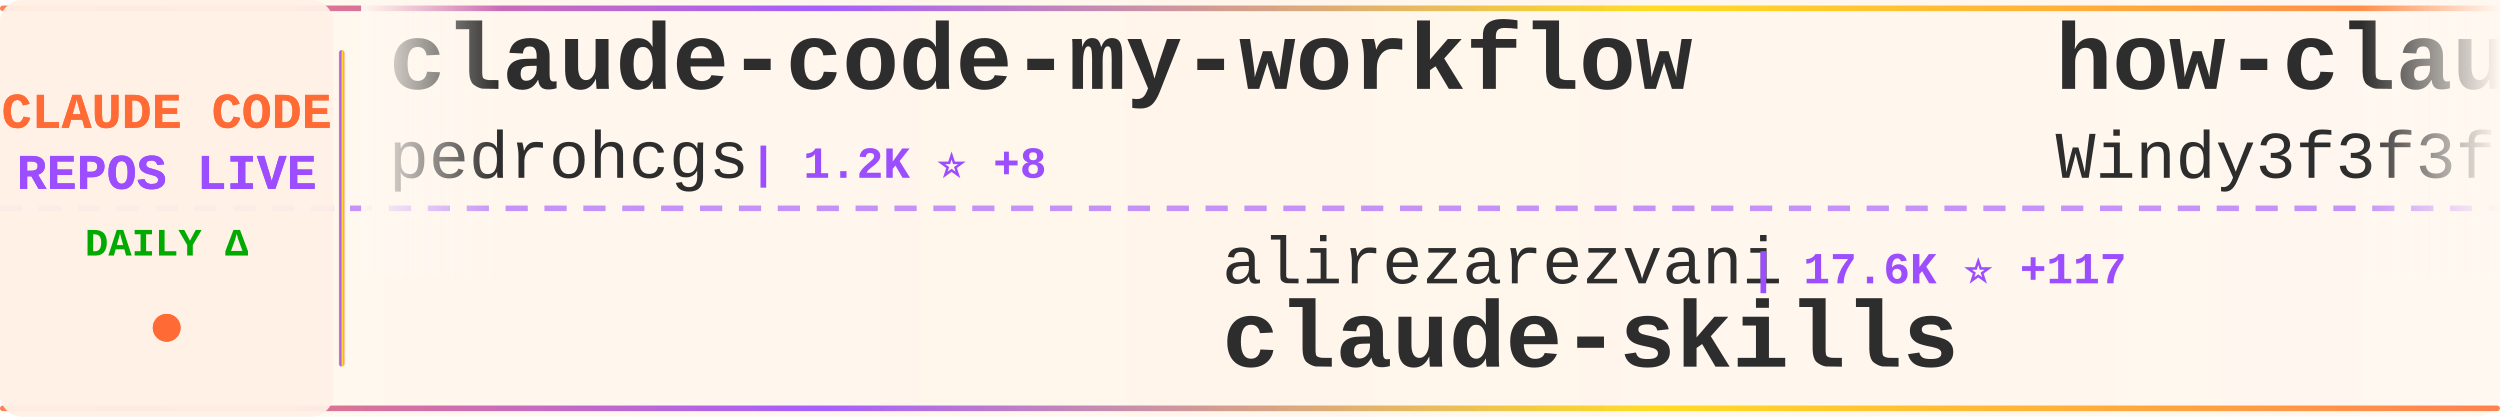
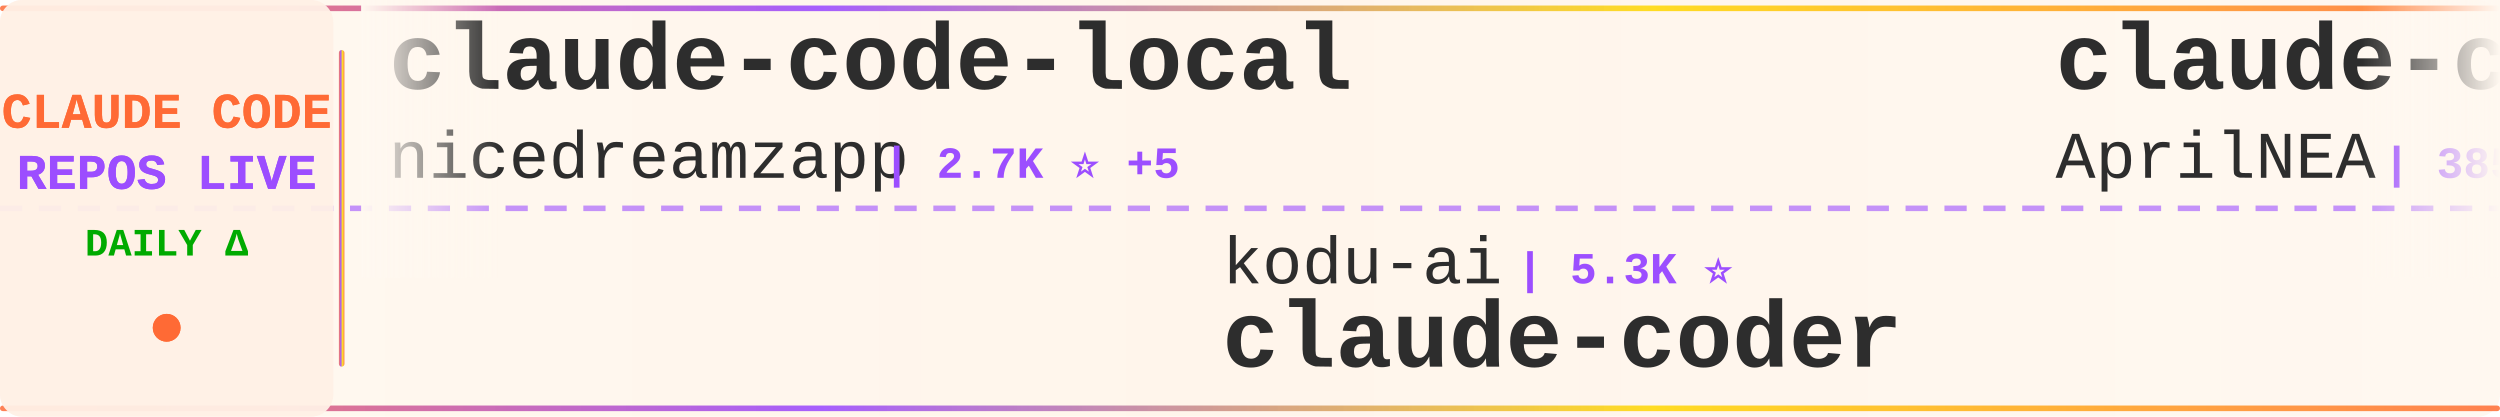
<svg xmlns="http://www.w3.org/2000/svg" width="900" height="150">
  <defs>
    <linearGradient id="tickerBg" x1="0%" y1="0%" x2="100%" y2="0%">
      <stop offset="0%" style="stop-color:#fff8f0;stop-opacity:0.98" />
      <stop offset="50%" style="stop-color:#fff5eb;stop-opacity:1" />
      <stop offset="100%" style="stop-color:#fff8f0;stop-opacity:0.98" />
    </linearGradient>
    <linearGradient id="borderGrad" x1="0%" y1="0%" x2="100%" y2="0%">
      <stop offset="0%" style="stop-color:#FF6B35;stop-opacity:0.85">
        <animate attributeName="stop-opacity" values="0.85;1;0.85" dur="2s" repeatCount="indefinite" />
      </stop>
      <stop offset="33%" style="stop-color:#9C4EFF;stop-opacity:0.9">
        <animate attributeName="stop-opacity" values="0.9;1;0.9" dur="2.2s" repeatCount="indefinite" />
      </stop>
      <stop offset="66%" style="stop-color:#FFD700;stop-opacity:0.85">
        <animate attributeName="stop-opacity" values="0.85;1;0.85" dur="1.8s" repeatCount="indefinite" />
      </stop>
      <stop offset="100%" style="stop-color:#FF6B35;stop-opacity:0.85">
        <animate attributeName="stop-opacity" values="0.85;1;0.85" dur="2s" repeatCount="indefinite" />
      </stop>
    </linearGradient>
    <filter id="textGlow">
      <feGaussianBlur stdDeviation="0.15" result="coloredBlur" />
      <feMerge>
        <feMergeNode in="coloredBlur" />
        <feMergeNode in="SourceGraphic" />
      </feMerge>
    </filter>
    <filter id="metricGlow">
      <feGaussianBlur stdDeviation="0.2" result="coloredBlur" />
      <feMerge>
        <feMergeNode in="coloredBlur" />
        <feMergeNode in="SourceGraphic" />
      </feMerge>
    </filter>
    <linearGradient id="leftFade" x1="0%" y1="0%" x2="100%" y2="0%">
      <stop offset="0%" style="stop-color:#fff8f0;stop-opacity:1" />
      <stop offset="100%" style="stop-color:#fff8f0;stop-opacity:0" />
    </linearGradient>
    <linearGradient id="rightFade" x1="0%" y1="0%" x2="100%" y2="0%">
      <stop offset="0%" style="stop-color:#fff8f0;stop-opacity:0" />
      <stop offset="100%" style="stop-color:#fff8f0;stop-opacity:1" />
    </linearGradient>
  </defs>
  <rect width="900" height="150" fill="url(#tickerBg)" rx="8" />
  <rect x="0" y="2" width="900" height="2" fill="url(#borderGrad)" rx="1" />
  <rect x="0" y="146" width="900" height="2" fill="url(#borderGrad)" rx="1" />
  <line x1="0" y1="75" x2="900" y2="75" stroke="#9C4EFF" stroke-width="2" stroke-dasharray="8 6" opacity="0.6" />
  <rect x="0" y="0" width="120" height="150" fill="#fff0e6" opacity="0.95" rx="8" />
  <text x="60" y="46" font-family="'Courier New', monospace" font-size="18" font-weight="bold" fill="#FF6B35" text-anchor="middle" filter="url(#textGlow)">
    CLAUDE CODE
  </text>
  <text x="60" y="68" font-family="'Courier New', monospace" font-size="18" font-weight="bold" fill="#9C4EFF" text-anchor="middle" filter="url(#textGlow)">
    REPOS LIVE
  </text>
  <text x="60" y="92" font-family="'Courier New', monospace" font-size="14" font-weight="bold" fill="#00aa00" text-anchor="middle">
    DAILY Δ
  </text>
  <circle cx="60" cy="118" r="5" fill="#FF6B35" filter="url(#metricGlow)">
    <animate attributeName="r" values="4;6;4" dur="1.5s" repeatCount="indefinite" />
    <animate attributeName="opacity" values="0.6;1;0.6" dur="1.5s" repeatCount="indefinite" />
  </circle>
  <rect x="122" y="18" width="2" height="114" fill="url(#borderGrad)" rx="1" />
  <clipPath id="tickerClip">
    <rect x="130" y="0" width="770" height="150" />
  </clipPath>
  <g clip-path="url(#tickerClip)">
    <g id="tickerItems">
      <animateTransform attributeName="transform" attributeType="XML" type="translate" from="0 0" to="-3000 0" dur="54s" repeatCount="indefinite" />
      <g transform="translate(0, 0)">
-         <text x="140" y="32" font-family="'Courier New', monospace" font-size="34" font-weight="bold" fill="#2d2d2d">claude-code-my-workflow</text>
-         <text x="140" y="64" font-family="'Courier New', monospace" font-size="24" font-weight="normal" fill="#2d2d2d" opacity="1.0">pedrohcgs</text>
-         <text x="270" y="64" font-family="'Courier New', monospace" font-size="16" font-weight="bold" fill="#9C4EFF"> | 1.2K ⭐ +8</text>
+         <text x="140" y="32" font-family="'Courier New', monospace" font-size="34" font-weight="bold" fill="#2d2d2d">claude-code-local</text>
+         <text x="140" y="64" font-family="'Courier New', monospace" font-size="24" font-weight="normal" fill="#2d2d2d" opacity="1.0">nicedreamzapp</text>
+         <text x="318" y="64" font-family="'Courier New', monospace" font-size="16" font-weight="bold" fill="#9C4EFF"> | 2.7K ⭐ +5</text>
      </g>
      <g transform="translate(300, 0)">
-         <text x="140" y="102" font-family="'Courier New', monospace" font-size="24" font-weight="normal" fill="#2d2d2d" opacity="1.0">alirezarezvani</text>
-         <text x="330" y="102" font-family="'Courier New', monospace" font-size="16" font-weight="bold" fill="#9C4EFF"> | 17.6K ⭐ +117</text>
-         <text x="140" y="132" font-family="'Courier New', monospace" font-size="34" font-weight="bold" fill="#2d2d2d">claude-skills</text>
+         <text x="140" y="102" font-family="'Courier New', monospace" font-size="24" font-weight="normal" fill="#2d2d2d" opacity="1.0">kodu-ai</text>
+         <text x="246" y="102" font-family="'Courier New', monospace" font-size="16" font-weight="bold" fill="#9C4EFF"> | 5.3K ⭐</text>
+         <text x="140" y="132" font-family="'Courier New', monospace" font-size="34" font-weight="bold" fill="#2d2d2d">claude-coder</text>
      </g>
      <g transform="translate(600, 0)">
-         <text x="140" y="32" font-family="'Courier New', monospace" font-size="34" font-weight="bold" fill="#2d2d2d">how-claude-code-works</text>
-         <text x="140" y="64" font-family="'Courier New', monospace" font-size="24" font-weight="normal" fill="#2d2d2d" opacity="1.0">Windy3f3f3f3f</text>
-         <text x="318" y="64" font-family="'Courier New', monospace" font-size="16" font-weight="bold" fill="#9C4EFF"> | 2.6K ⭐ +8</text>
+         <text x="140" y="32" font-family="'Courier New', monospace" font-size="34" font-weight="bold" fill="#2d2d2d">claude-code-source</text>
+         <text x="140" y="64" font-family="'Courier New', monospace" font-size="24" font-weight="normal" fill="#2d2d2d" opacity="1.0">AprilNEA</text>
+         <text x="258" y="64" font-family="'Courier New', monospace" font-size="16" font-weight="bold" fill="#9C4EFF"> | 385 ⭐ +1</text>
      </g>
      <g transform="translate(900, 0)">
-         <text x="140" y="102" font-family="'Courier New', monospace" font-size="24" font-weight="normal" fill="#2d2d2d" opacity="1.0">Windy3f3f3f3f</text>
-         <text x="318" y="102" font-family="'Courier New', monospace" font-size="16" font-weight="bold" fill="#9C4EFF"> | 1.4K ⭐ +9</text>
-         <text x="140" y="132" font-family="'Courier New', monospace" font-size="34" font-weight="bold" fill="#2d2d2d">claude-code-from-scratch</text>
+         <text x="140" y="102" font-family="'Courier New', monospace" font-size="24" font-weight="normal" fill="#2d2d2d" opacity="1.0">fuergaosi233</text>
+         <text x="306" y="102" font-family="'Courier New', monospace" font-size="16" font-weight="bold" fill="#9C4EFF"> | 2.7K ⭐ +3</text>
+         <text x="140" y="132" font-family="'Courier New', monospace" font-size="34" font-weight="bold" fill="#2d2d2d">claude-code-proxy</text>
      </g>
      <g transform="translate(1200, 0)">
-         <text x="140" y="32" font-family="'Courier New', monospace" font-size="34" font-weight="bold" fill="#2d2d2d">claude-code-base-action</text>
+         <text x="140" y="32" font-family="'Courier New', monospace" font-size="34" font-weight="bold" fill="#2d2d2d">claude-code-action</text>
        <text x="140" y="64" font-family="'Courier New', monospace" font-size="24" font-weight="normal" fill="#2d2d2d" opacity="1.0">anthropics</text>
-         <text x="282" y="64" font-family="'Courier New', monospace" font-size="16" font-weight="bold" fill="#9C4EFF"> | 868 ⭐ +2</text>
+         <text x="282" y="64" font-family="'Courier New', monospace" font-size="16" font-weight="bold" fill="#9C4EFF"> | 7.9K ⭐ +14</text>
      </g>
      <g transform="translate(1500, 0)">
-         <text x="140" y="102" font-family="'Courier New', monospace" font-size="24" font-weight="normal" fill="#2d2d2d" opacity="1.0">isboyjc</text>
-         <text x="246" y="102" font-family="'Courier New', monospace" font-size="16" font-weight="bold" fill="#9C4EFF"> | 158 ⭐</text>
-         <text x="140" y="132" font-family="'Courier New', monospace" font-size="34" font-weight="bold" fill="#2d2d2d">claude-code</text>
+         <text x="140" y="102" font-family="'Courier New', monospace" font-size="24" font-weight="normal" fill="#2d2d2d" opacity="1.0">carlvellotti</text>
+         <text x="306" y="102" font-family="'Courier New', monospace" font-size="16" font-weight="bold" fill="#9C4EFF"> | 2.1K ⭐ +1</text>
+         <text x="140" y="132" font-family="'Courier New', monospace" font-size="34" font-weight="bold" fill="#2d2d2d">claude-code-pm-course</text>
      </g>
      <g transform="translate(1800, 0)">
-         <text x="140" y="32" font-family="'Courier New', monospace" font-size="34" font-weight="bold" fill="#2d2d2d">collection-claude-code-s...</text>
-         <text x="140" y="64" font-family="'Courier New', monospace" font-size="24" font-weight="normal" fill="#2d2d2d" opacity="1.0">chauncygu</text>
-         <text x="270" y="64" font-family="'Courier New', monospace" font-size="16" font-weight="bold" fill="#9C4EFF"> | 2.6K ⭐ +4</text>
+         <text x="140" y="32" font-family="'Courier New', monospace" font-size="34" font-weight="bold" fill="#2d2d2d">claude-code-guide</text>
+         <text x="140" y="64" font-family="'Courier New', monospace" font-size="24" font-weight="normal" fill="#2d2d2d" opacity="1.0">zebbern</text>
+         <text x="246" y="64" font-family="'Courier New', monospace" font-size="16" font-weight="bold" fill="#9C4EFF"> | 4.2K ⭐ +1</text>
      </g>
      <g transform="translate(2100, 0)">
-         <text x="140" y="102" font-family="'Courier New', monospace" font-size="24" font-weight="normal" fill="#2d2d2d" opacity="1.0">SeemSeam</text>
-         <text x="258" y="102" font-family="'Courier New', monospace" font-size="16" font-weight="bold" fill="#9C4EFF"> | 2.9K ⭐ +11</text>
-         <text x="140" y="132" font-family="'Courier New', monospace" font-size="34" font-weight="bold" fill="#2d2d2d">claude_codex_bridge</text>
+         <text x="140" y="102" font-family="'Courier New', monospace" font-size="24" font-weight="normal" fill="#2d2d2d" opacity="1.0">Alishahryar1</text>
+         <text x="306" y="102" font-family="'Courier New', monospace" font-size="16" font-weight="bold" fill="#9C4EFF"> | 33.4K ⭐ +229</text>
+         <text x="140" y="132" font-family="'Courier New', monospace" font-size="34" font-weight="bold" fill="#2d2d2d">free-claude-code</text>
      </g>
      <g transform="translate(2400, 0)">
-         <text x="140" y="32" font-family="'Courier New', monospace" font-size="34" font-weight="bold" fill="#2d2d2d">awesome-claude-code-tool...</text>
-         <text x="140" y="64" font-family="'Courier New', monospace" font-size="24" font-weight="normal" fill="#2d2d2d" opacity="1.0">rohitg00</text>
-         <text x="258" y="64" font-family="'Courier New', monospace" font-size="16" font-weight="bold" fill="#9C4EFF"> | 2.0K ⭐ +11</text>
+         <text x="140" y="32" font-family="'Courier New', monospace" font-size="34" font-weight="bold" fill="#2d2d2d">claude-code-best-practic...</text>
+         <text x="140" y="64" font-family="'Courier New', monospace" font-size="24" font-weight="normal" fill="#2d2d2d" opacity="1.0">shanraisshan</text>
+         <text x="306" y="64" font-family="'Courier New', monospace" font-size="16" font-weight="bold" fill="#9C4EFF"> | 57.1K ⭐ +154</text>
      </g>
      <g transform="translate(2700, 0)">
-         <text x="140" y="102" font-family="'Courier New', monospace" font-size="24" font-weight="normal" fill="#2d2d2d" opacity="1.0">T-Lab-CUHKSZ</text>
-         <text x="306" y="102" font-family="'Courier New', monospace" font-size="16" font-weight="bold" fill="#9C4EFF"> | 317 ⭐</text>
-         <text x="140" y="132" font-family="'Courier New', monospace" font-size="34" font-weight="bold" fill="#2d2d2d">claude-code</text>
+         <text x="140" y="102" font-family="'Courier New', monospace" font-size="24" font-weight="normal" fill="#2d2d2d" opacity="1.0">diet103</text>
+         <text x="246" y="102" font-family="'Courier New', monospace" font-size="16" font-weight="bold" fill="#9C4EFF"> | 9.7K ⭐ +2</text>
+         <text x="140" y="132" font-family="'Courier New', monospace" font-size="34" font-weight="bold" fill="#2d2d2d">claude-code-infrastructu...</text>
      </g>
      <g transform="translate(3000, 0)">
-         <text x="140" y="32" font-family="'Courier New', monospace" font-size="34" font-weight="bold" fill="#2d2d2d">claude-code-my-workflow</text>
-         <text x="140" y="64" font-family="'Courier New', monospace" font-size="24" font-weight="normal" fill="#2d2d2d" opacity="1.0">pedrohcgs</text>
-         <text x="270" y="64" font-family="'Courier New', monospace" font-size="16" font-weight="bold" fill="#9C4EFF"> | 1.2K ⭐ +8</text>
+         <text x="140" y="32" font-family="'Courier New', monospace" font-size="34" font-weight="bold" fill="#2d2d2d">claude-code-local</text>
+         <text x="140" y="64" font-family="'Courier New', monospace" font-size="24" font-weight="normal" fill="#2d2d2d" opacity="1.0">nicedreamzapp</text>
+         <text x="318" y="64" font-family="'Courier New', monospace" font-size="16" font-weight="bold" fill="#9C4EFF"> | 2.7K ⭐ +5</text>
      </g>
      <g transform="translate(3300, 0)">
-         <text x="140" y="102" font-family="'Courier New', monospace" font-size="24" font-weight="normal" fill="#2d2d2d" opacity="1.0">alirezarezvani</text>
-         <text x="330" y="102" font-family="'Courier New', monospace" font-size="16" font-weight="bold" fill="#9C4EFF"> | 17.6K ⭐ +117</text>
-         <text x="140" y="132" font-family="'Courier New', monospace" font-size="34" font-weight="bold" fill="#2d2d2d">claude-skills</text>
+         <text x="140" y="102" font-family="'Courier New', monospace" font-size="24" font-weight="normal" fill="#2d2d2d" opacity="1.0">kodu-ai</text>
+         <text x="246" y="102" font-family="'Courier New', monospace" font-size="16" font-weight="bold" fill="#9C4EFF"> | 5.3K ⭐</text>
+         <text x="140" y="132" font-family="'Courier New', monospace" font-size="34" font-weight="bold" fill="#2d2d2d">claude-coder</text>
      </g>
      <g transform="translate(3600, 0)">
-         <text x="140" y="32" font-family="'Courier New', monospace" font-size="34" font-weight="bold" fill="#2d2d2d">how-claude-code-works</text>
-         <text x="140" y="64" font-family="'Courier New', monospace" font-size="24" font-weight="normal" fill="#2d2d2d" opacity="1.0">Windy3f3f3f3f</text>
-         <text x="318" y="64" font-family="'Courier New', monospace" font-size="16" font-weight="bold" fill="#9C4EFF"> | 2.6K ⭐ +8</text>
+         <text x="140" y="32" font-family="'Courier New', monospace" font-size="34" font-weight="bold" fill="#2d2d2d">claude-code-source</text>
+         <text x="140" y="64" font-family="'Courier New', monospace" font-size="24" font-weight="normal" fill="#2d2d2d" opacity="1.0">AprilNEA</text>
+         <text x="258" y="64" font-family="'Courier New', monospace" font-size="16" font-weight="bold" fill="#9C4EFF"> | 385 ⭐ +1</text>
      </g>
      <g transform="translate(3900, 0)">
-         <text x="140" y="102" font-family="'Courier New', monospace" font-size="24" font-weight="normal" fill="#2d2d2d" opacity="1.0">Windy3f3f3f3f</text>
-         <text x="318" y="102" font-family="'Courier New', monospace" font-size="16" font-weight="bold" fill="#9C4EFF"> | 1.4K ⭐ +9</text>
-         <text x="140" y="132" font-family="'Courier New', monospace" font-size="34" font-weight="bold" fill="#2d2d2d">claude-code-from-scratch</text>
+         <text x="140" y="102" font-family="'Courier New', monospace" font-size="24" font-weight="normal" fill="#2d2d2d" opacity="1.0">fuergaosi233</text>
+         <text x="306" y="102" font-family="'Courier New', monospace" font-size="16" font-weight="bold" fill="#9C4EFF"> | 2.7K ⭐ +3</text>
+         <text x="140" y="132" font-family="'Courier New', monospace" font-size="34" font-weight="bold" fill="#2d2d2d">claude-code-proxy</text>
      </g>
    </g>
  </g>
  <rect x="130" y="0" width="50" height="100" fill="url(#leftFade)" />
  <rect x="850" y="0" width="50" height="100" fill="url(#rightFade)" />
</svg>
